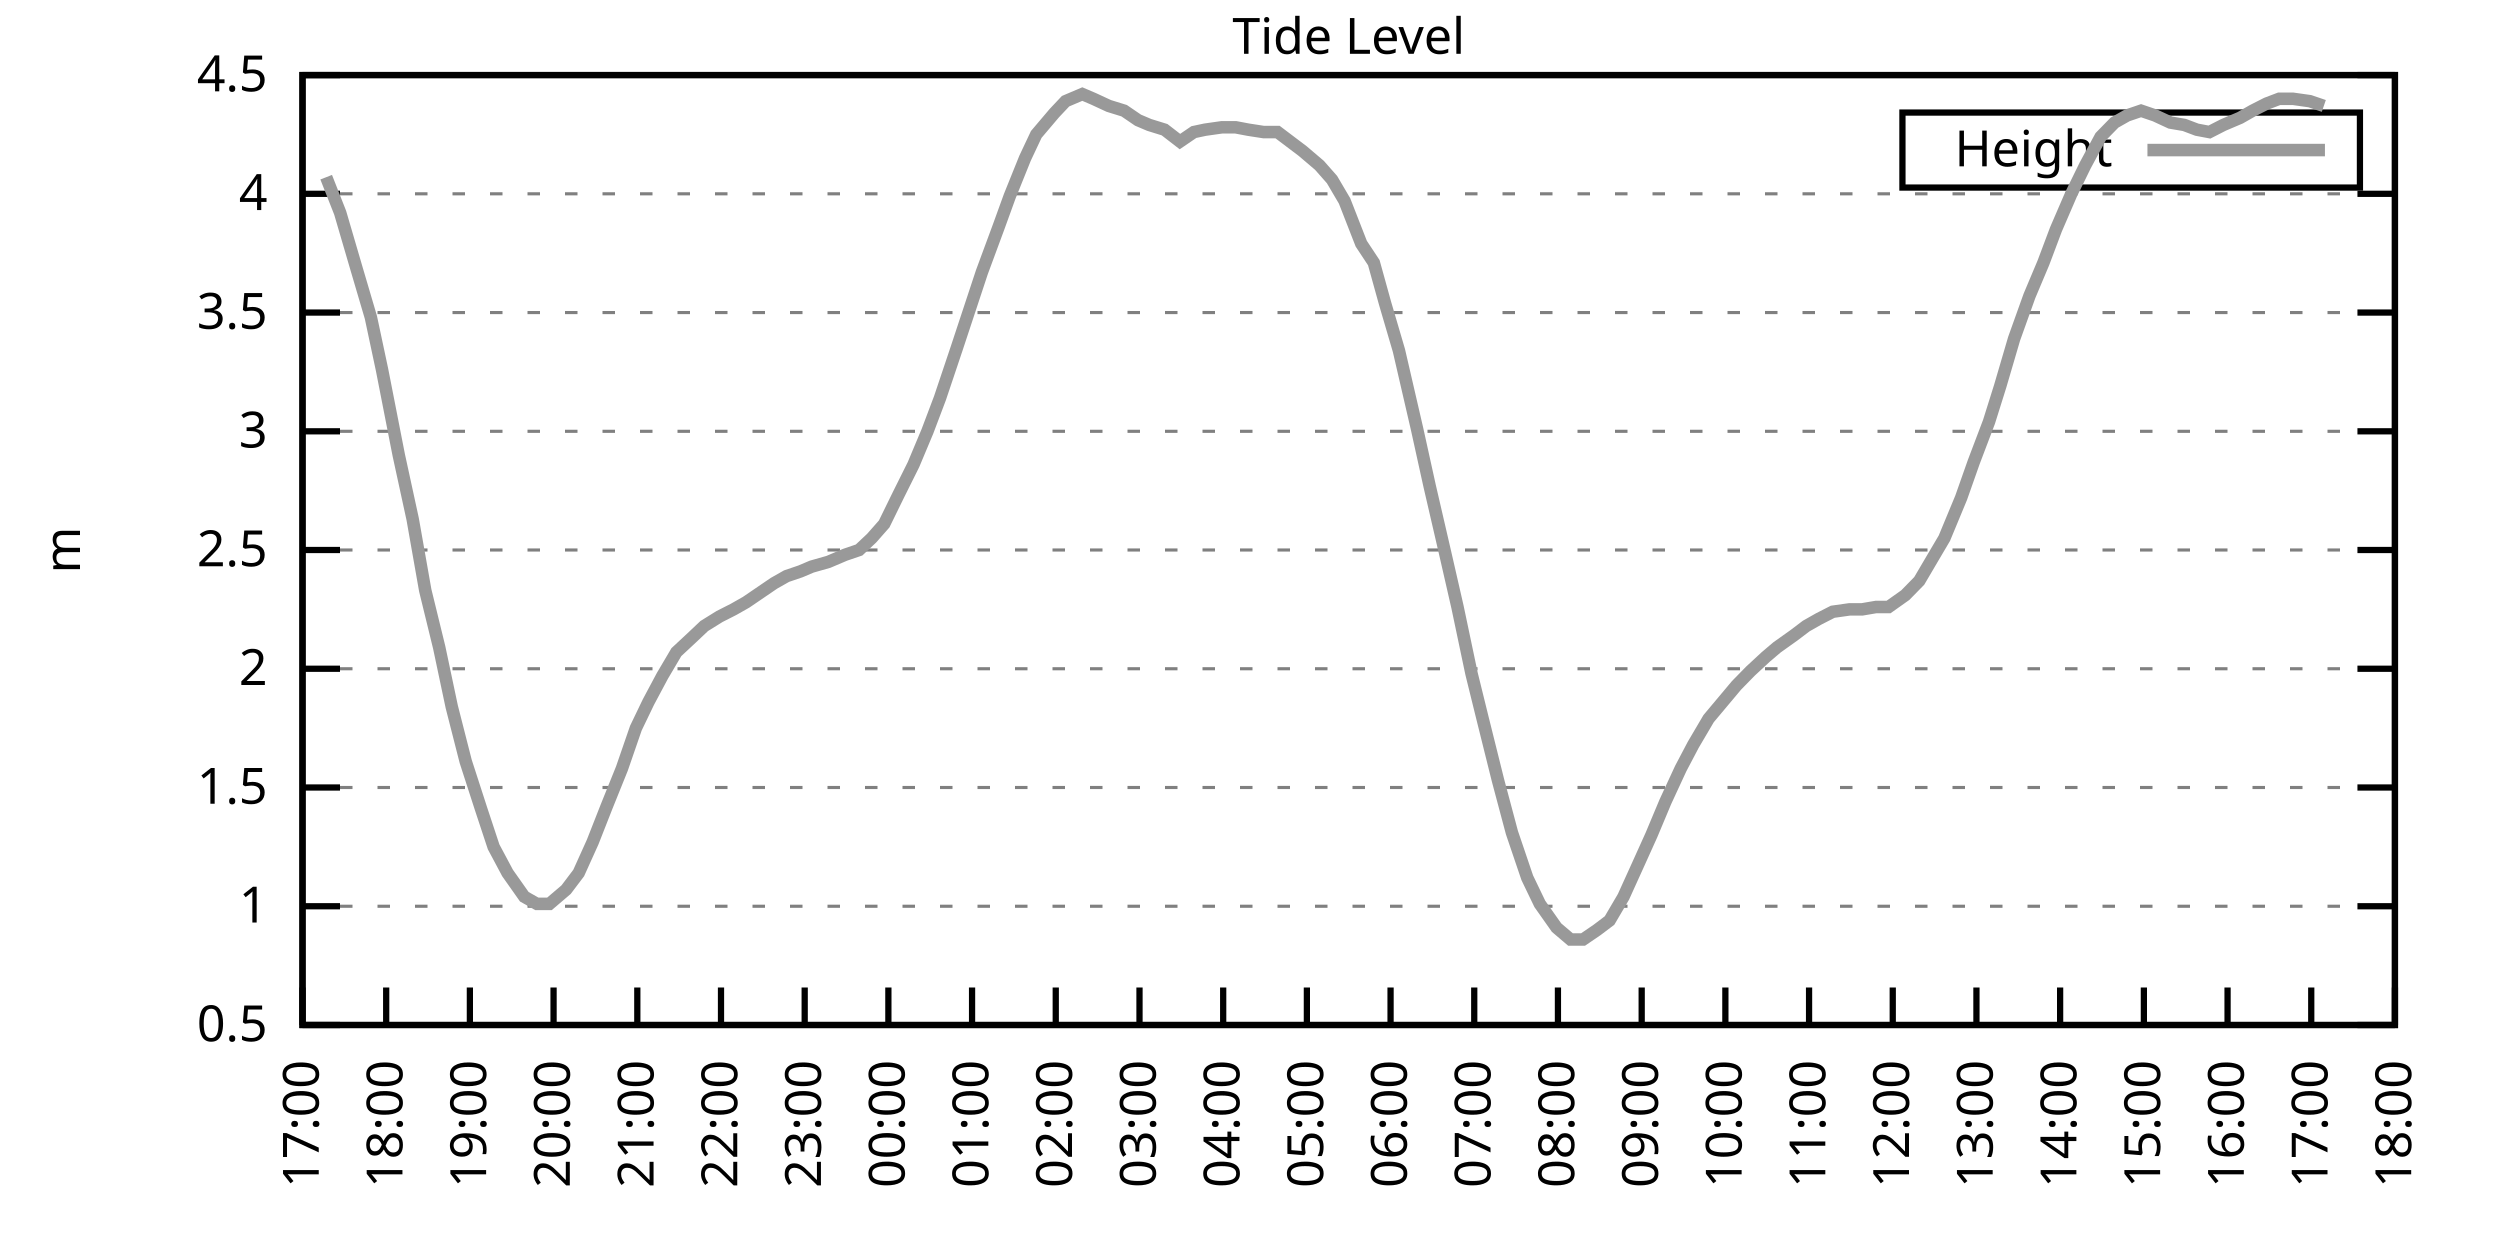
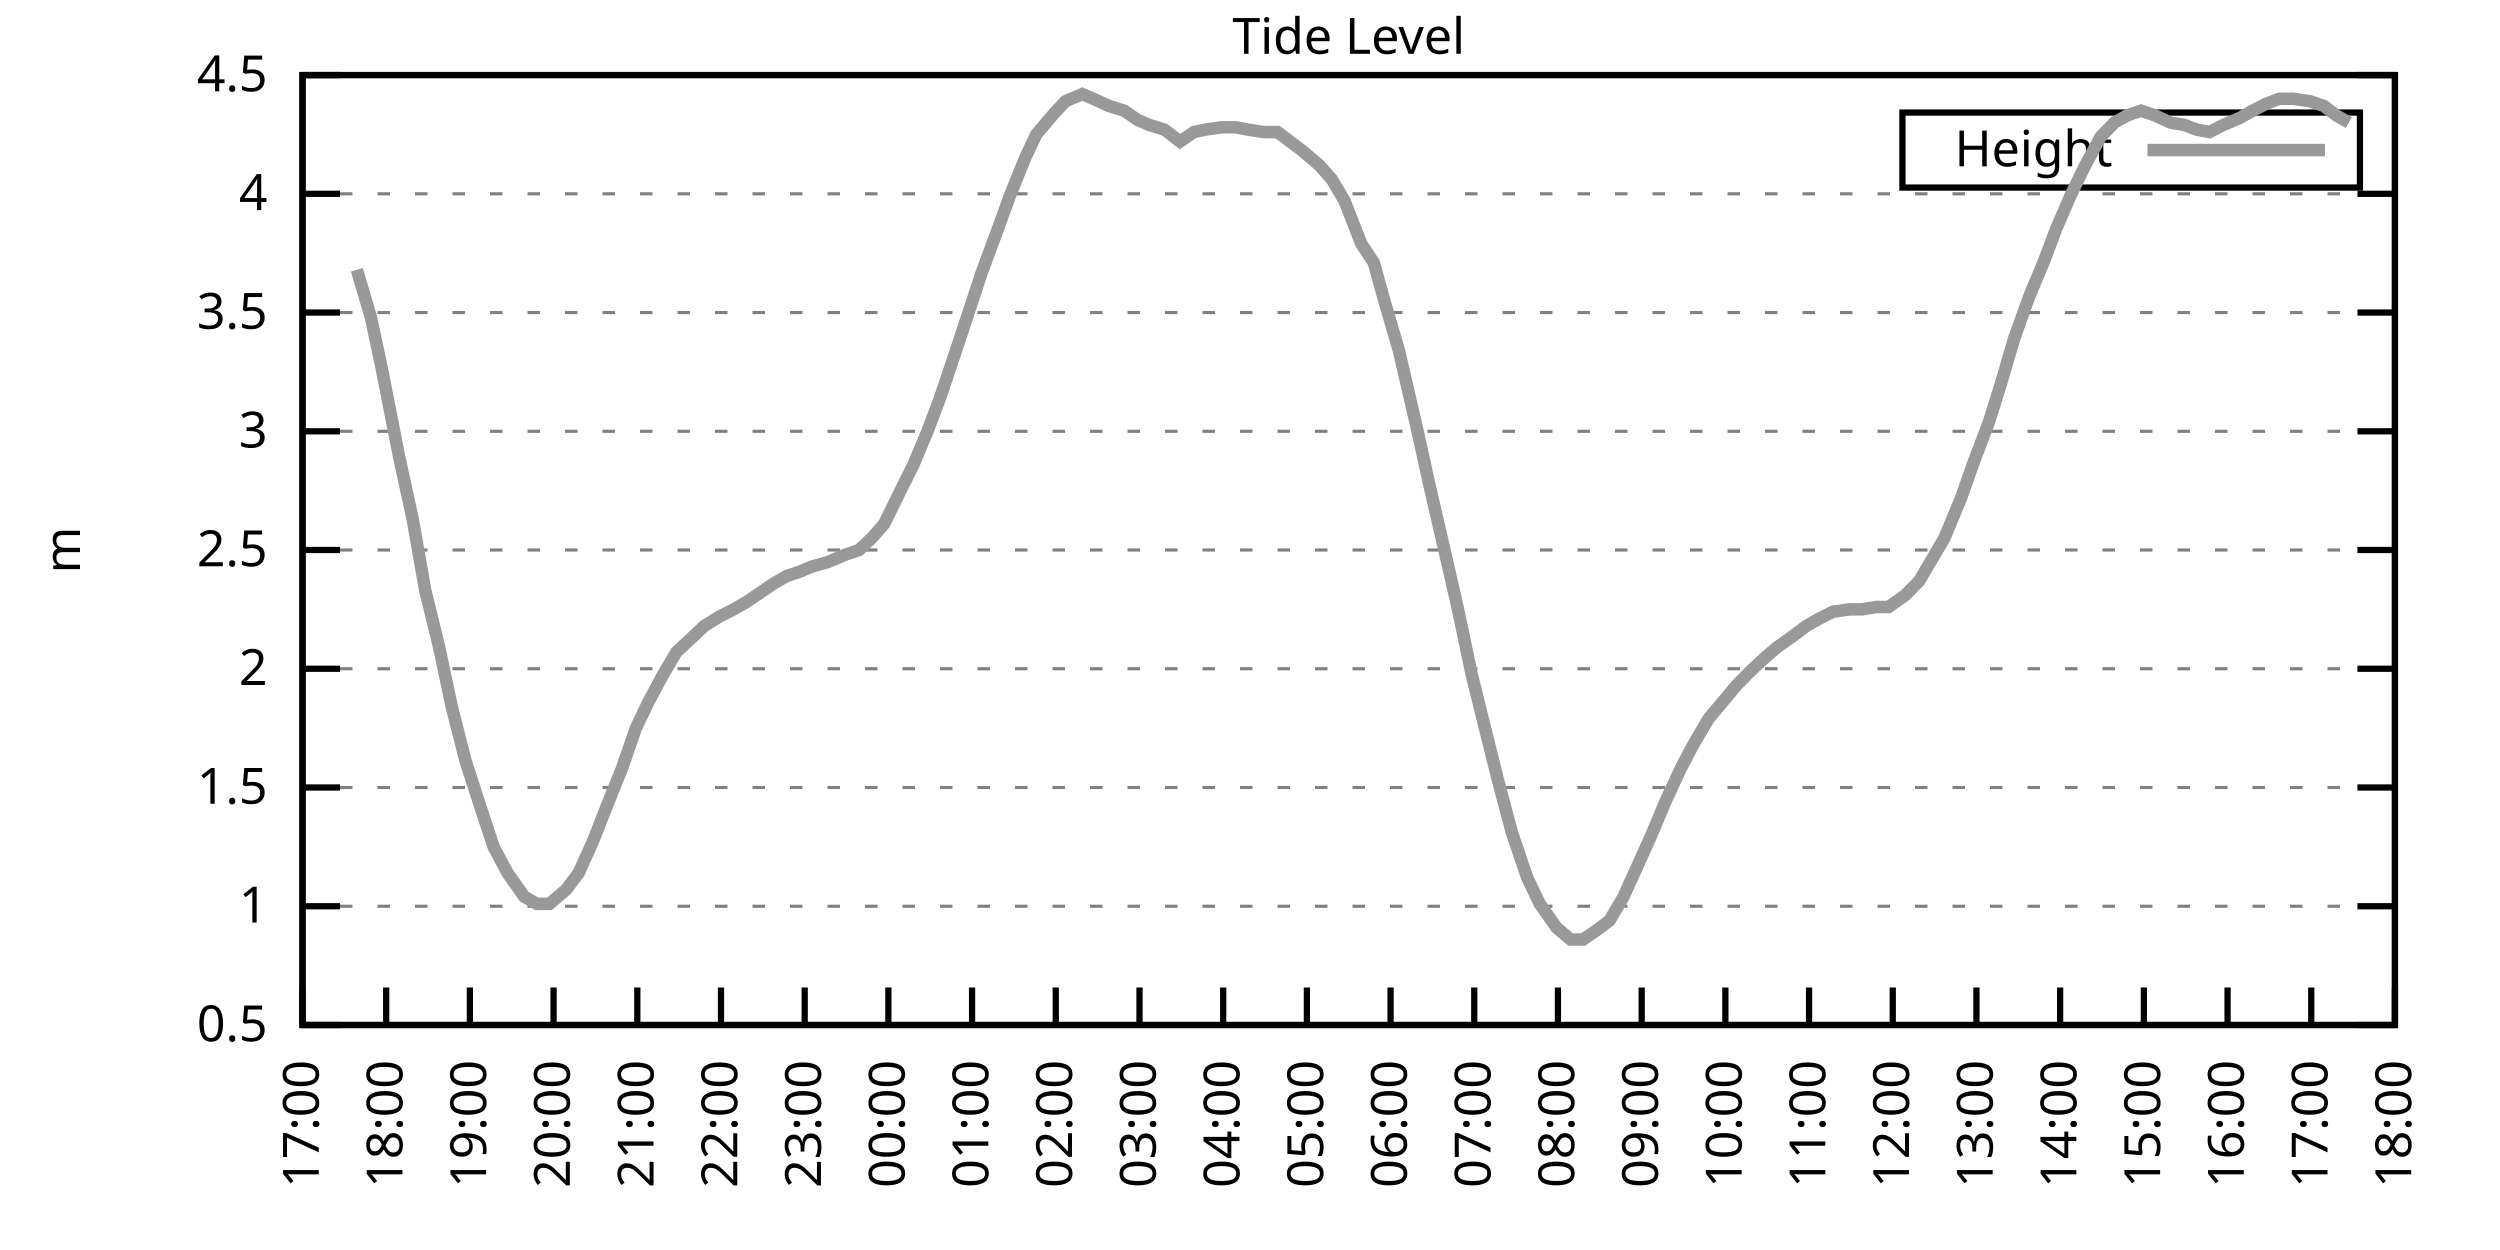
<svg xmlns="http://www.w3.org/2000/svg" xmlns:xlink="http://www.w3.org/1999/xlink" width="400" height="200" viewBox="0 0 400 200">
  <g id="gnuplot_canvas">
    <rect x="0" y="0" width="400" height="200" fill="none" />
    <defs>
      <circle id="gpDot" r="0.5" stroke-width="0.5" stroke="currentColor" />
      <path id="gpPt0" stroke-width="0.333" stroke="currentColor" d="M-1,0 h2 M0,-1 v2" />
      <path id="gpPt1" stroke-width="0.333" stroke="currentColor" d="M-1,-1 L1,1 M1,-1 L-1,1" />
      <path id="gpPt2" stroke-width="0.333" stroke="currentColor" d="M-1,0 L1,0 M0,-1 L0,1 M-1,-1 L1,1 M-1,1 L1,-1" />
      <rect id="gpPt3" stroke-width="0.333" stroke="currentColor" x="-1" y="-1" width="2" height="2" />
      <rect id="gpPt4" stroke-width="0.333" stroke="currentColor" fill="currentColor" x="-1" y="-1" width="2" height="2" />
      <circle id="gpPt5" stroke-width="0.333" stroke="currentColor" cx="0" cy="0" r="1" />
      <use xlink:href="#gpPt5" id="gpPt6" fill="currentColor" stroke="none" />
      <path id="gpPt7" stroke-width="0.333" stroke="currentColor" d="M0,-1.33 L-1.33,0.67 L1.33,0.67 z" />
      <use xlink:href="#gpPt7" id="gpPt8" fill="currentColor" stroke="none" />
      <use xlink:href="#gpPt7" id="gpPt9" stroke="currentColor" transform="rotate(180)" />
      <use xlink:href="#gpPt9" id="gpPt10" fill="currentColor" stroke="none" />
      <use xlink:href="#gpPt3" id="gpPt11" stroke="currentColor" transform="rotate(45)" />
      <use xlink:href="#gpPt11" id="gpPt12" fill="currentColor" stroke="none" />
      <path id="gpPt13" stroke-width="0.333" stroke="currentColor" d="M0,1.330 L1.265,0.411 L0.782,-1.067 L-0.782,-1.076 L-1.265,0.411 z" />
      <use xlink:href="#gpPt13" id="gpPt14" fill="currentColor" stroke="none" />
      <filter id="textbox" filterUnits="objectBoundingBox" x="0" y="0" height="1" width="1">
        <feFlood flood-color="white" flood-opacity="1" result="bgnd" />
        <feComposite in="SourceGraphic" in2="bgnd" operator="atop" />
      </filter>
      <filter id="greybox" filterUnits="objectBoundingBox" x="0" y="0" height="1" width="1">
        <feFlood flood-color="lightgrey" flood-opacity="1" result="grey" />
        <feComposite in="SourceGraphic" in2="grey" operator="atop" />
      </filter>
    </defs>
    <g fill="none" color="white" stroke="currentColor" stroke-width="1.00" stroke-linecap="butt" stroke-linejoin="miter">
</g>
    <g fill="none" color="black" stroke="currentColor" stroke-width="1.00" stroke-linecap="butt" stroke-linejoin="miter">
      <g stroke="none" shape-rendering="crispEdges">
        <polygon fill="rgb(255, 255, 255)" points="48.40,164.00 383.18,164.00 383.18,12.02 48.40,12.02 " />
      </g>
    </g>
    <g fill="none" color="black" stroke="currentColor" stroke-width="1.00" stroke-linecap="butt" stroke-linejoin="miter">
</g>
    <g fill="none" color="black" stroke="black" stroke-width="0.50" stroke-linecap="butt" stroke-linejoin="miter">
</g>
    <g fill="none" color="gray" stroke="currentColor" stroke-width="0.50" stroke-linecap="butt" stroke-linejoin="miter">
      <path stroke="gray" stroke-dasharray="2,4" class="gridline" d="M48.40,164.00 L383.19,164.00  " />
    </g>
    <g fill="none" color="gray" stroke="gray" stroke-width="1.00" stroke-linecap="butt" stroke-linejoin="miter">
</g>
    <g fill="none" color="black" stroke="currentColor" stroke-width="1.00" stroke-linecap="butt" stroke-linejoin="miter">
      <path stroke="black" d="M48.40,164.00 L54.40,164.00 M383.19,164.00 L377.19,164.00  " />
      <g transform="translate(42.80,166.60)" stroke="none" fill="black" font-family="Sans" font-size="8.00" text-anchor="end">
        <text>
          <tspan font-family="Sans"> 0.5</tspan>
        </text>
      </g>
    </g>
    <g fill="none" color="black" stroke="currentColor" stroke-width="1.00" stroke-linecap="butt" stroke-linejoin="miter">
</g>
    <g fill="none" color="black" stroke="black" stroke-width="0.50" stroke-linecap="butt" stroke-linejoin="miter">
</g>
    <g fill="none" color="gray" stroke="currentColor" stroke-width="0.50" stroke-linecap="butt" stroke-linejoin="miter">
      <path stroke="gray" stroke-dasharray="2,4" class="gridline" d="M48.40,145.00 L383.19,145.00  " />
    </g>
    <g fill="none" color="gray" stroke="gray" stroke-width="1.00" stroke-linecap="butt" stroke-linejoin="miter">
</g>
    <g fill="none" color="black" stroke="currentColor" stroke-width="1.00" stroke-linecap="butt" stroke-linejoin="miter">
      <path stroke="black" d="M48.40,145.00 L54.40,145.00 M383.19,145.00 L377.19,145.00  " />
      <g transform="translate(42.80,147.60)" stroke="none" fill="black" font-family="Sans" font-size="8.00" text-anchor="end">
        <text>
          <tspan font-family="Sans"> 1</tspan>
        </text>
      </g>
    </g>
    <g fill="none" color="black" stroke="currentColor" stroke-width="1.00" stroke-linecap="butt" stroke-linejoin="miter">
</g>
    <g fill="none" color="black" stroke="black" stroke-width="0.50" stroke-linecap="butt" stroke-linejoin="miter">
</g>
    <g fill="none" color="gray" stroke="currentColor" stroke-width="0.50" stroke-linecap="butt" stroke-linejoin="miter">
      <path stroke="gray" stroke-dasharray="2,4" class="gridline" d="M48.40,126.00 L383.19,126.00  " />
    </g>
    <g fill="none" color="gray" stroke="gray" stroke-width="1.00" stroke-linecap="butt" stroke-linejoin="miter">
</g>
    <g fill="none" color="black" stroke="currentColor" stroke-width="1.00" stroke-linecap="butt" stroke-linejoin="miter">
      <path stroke="black" d="M48.40,126.00 L54.40,126.00 M383.19,126.00 L377.19,126.00  " />
      <g transform="translate(42.80,128.60)" stroke="none" fill="black" font-family="Sans" font-size="8.00" text-anchor="end">
        <text>
          <tspan font-family="Sans"> 1.5</tspan>
        </text>
      </g>
    </g>
    <g fill="none" color="black" stroke="currentColor" stroke-width="1.00" stroke-linecap="butt" stroke-linejoin="miter">
</g>
    <g fill="none" color="black" stroke="black" stroke-width="0.50" stroke-linecap="butt" stroke-linejoin="miter">
</g>
    <g fill="none" color="gray" stroke="currentColor" stroke-width="0.50" stroke-linecap="butt" stroke-linejoin="miter">
      <path stroke="gray" stroke-dasharray="2,4" class="gridline" d="M48.40,107.00 L383.19,107.00  " />
    </g>
    <g fill="none" color="gray" stroke="gray" stroke-width="1.00" stroke-linecap="butt" stroke-linejoin="miter">
</g>
    <g fill="none" color="black" stroke="currentColor" stroke-width="1.00" stroke-linecap="butt" stroke-linejoin="miter">
      <path stroke="black" d="M48.40,107.00 L54.40,107.00 M383.19,107.00 L377.19,107.00  " />
      <g transform="translate(42.80,109.60)" stroke="none" fill="black" font-family="Sans" font-size="8.00" text-anchor="end">
        <text>
          <tspan font-family="Sans"> 2</tspan>
        </text>
      </g>
    </g>
    <g fill="none" color="black" stroke="currentColor" stroke-width="1.00" stroke-linecap="butt" stroke-linejoin="miter">
</g>
    <g fill="none" color="black" stroke="black" stroke-width="0.50" stroke-linecap="butt" stroke-linejoin="miter">
</g>
    <g fill="none" color="gray" stroke="currentColor" stroke-width="0.50" stroke-linecap="butt" stroke-linejoin="miter">
      <path stroke="gray" stroke-dasharray="2,4" class="gridline" d="M48.40,88.00 L383.19,88.00  " />
    </g>
    <g fill="none" color="gray" stroke="gray" stroke-width="1.00" stroke-linecap="butt" stroke-linejoin="miter">
</g>
    <g fill="none" color="black" stroke="currentColor" stroke-width="1.00" stroke-linecap="butt" stroke-linejoin="miter">
      <path stroke="black" d="M48.40,88.00 L54.40,88.00 M383.19,88.00 L377.19,88.00  " />
      <g transform="translate(42.80,90.60)" stroke="none" fill="black" font-family="Sans" font-size="8.00" text-anchor="end">
        <text>
          <tspan font-family="Sans"> 2.5</tspan>
        </text>
      </g>
    </g>
    <g fill="none" color="black" stroke="currentColor" stroke-width="1.00" stroke-linecap="butt" stroke-linejoin="miter">
</g>
    <g fill="none" color="black" stroke="black" stroke-width="0.50" stroke-linecap="butt" stroke-linejoin="miter">
</g>
    <g fill="none" color="gray" stroke="currentColor" stroke-width="0.50" stroke-linecap="butt" stroke-linejoin="miter">
      <path stroke="gray" stroke-dasharray="2,4" class="gridline" d="M48.40,69.01 L383.19,69.01  " />
    </g>
    <g fill="none" color="gray" stroke="gray" stroke-width="1.00" stroke-linecap="butt" stroke-linejoin="miter">
</g>
    <g fill="none" color="black" stroke="currentColor" stroke-width="1.00" stroke-linecap="butt" stroke-linejoin="miter">
      <path stroke="black" d="M48.40,69.01 L54.40,69.01 M383.19,69.01 L377.19,69.01  " />
      <g transform="translate(42.80,71.61)" stroke="none" fill="black" font-family="Sans" font-size="8.00" text-anchor="end">
        <text>
          <tspan font-family="Sans"> 3</tspan>
        </text>
      </g>
    </g>
    <g fill="none" color="black" stroke="currentColor" stroke-width="1.00" stroke-linecap="butt" stroke-linejoin="miter">
</g>
    <g fill="none" color="black" stroke="black" stroke-width="0.50" stroke-linecap="butt" stroke-linejoin="miter">
</g>
    <g fill="none" color="gray" stroke="currentColor" stroke-width="0.50" stroke-linecap="butt" stroke-linejoin="miter">
      <path stroke="gray" stroke-dasharray="2,4" class="gridline" d="M48.40,50.01 L383.19,50.01  " />
    </g>
    <g fill="none" color="gray" stroke="gray" stroke-width="1.00" stroke-linecap="butt" stroke-linejoin="miter">
</g>
    <g fill="none" color="black" stroke="currentColor" stroke-width="1.00" stroke-linecap="butt" stroke-linejoin="miter">
      <path stroke="black" d="M48.40,50.01 L54.40,50.01 M383.19,50.01 L377.19,50.01  " />
      <g transform="translate(42.80,52.61)" stroke="none" fill="black" font-family="Sans" font-size="8.00" text-anchor="end">
        <text>
          <tspan font-family="Sans"> 3.5</tspan>
        </text>
      </g>
    </g>
    <g fill="none" color="black" stroke="currentColor" stroke-width="1.00" stroke-linecap="butt" stroke-linejoin="miter">
</g>
    <g fill="none" color="black" stroke="black" stroke-width="0.50" stroke-linecap="butt" stroke-linejoin="miter">
</g>
    <g fill="none" color="gray" stroke="currentColor" stroke-width="0.50" stroke-linecap="butt" stroke-linejoin="miter">
      <path stroke="gray" stroke-dasharray="2,4" class="gridline" d="M48.40,31.01 L383.19,31.01  " />
    </g>
    <g fill="none" color="gray" stroke="gray" stroke-width="1.00" stroke-linecap="butt" stroke-linejoin="miter">
</g>
    <g fill="none" color="black" stroke="currentColor" stroke-width="1.00" stroke-linecap="butt" stroke-linejoin="miter">
      <path stroke="black" d="M48.40,31.01 L54.40,31.01 M383.19,31.01 L377.19,31.01  " />
      <g transform="translate(42.80,33.61)" stroke="none" fill="black" font-family="Sans" font-size="8.00" text-anchor="end">
        <text>
          <tspan font-family="Sans"> 4</tspan>
        </text>
      </g>
    </g>
    <g fill="none" color="black" stroke="currentColor" stroke-width="1.00" stroke-linecap="butt" stroke-linejoin="miter">
</g>
    <g fill="none" color="black" stroke="black" stroke-width="0.50" stroke-linecap="butt" stroke-linejoin="miter">
</g>
    <g fill="none" color="gray" stroke="currentColor" stroke-width="0.50" stroke-linecap="butt" stroke-linejoin="miter">
      <path stroke="gray" stroke-dasharray="2,4" class="gridline" d="M48.40,12.01 L383.19,12.01  " />
    </g>
    <g fill="none" color="gray" stroke="gray" stroke-width="1.00" stroke-linecap="butt" stroke-linejoin="miter">
</g>
    <g fill="none" color="black" stroke="currentColor" stroke-width="1.00" stroke-linecap="butt" stroke-linejoin="miter">
      <path stroke="black" d="M48.40,12.01 L54.40,12.01 M383.19,12.01 L377.19,12.01  " />
      <g transform="translate(42.80,14.61)" stroke="none" fill="black" font-family="Sans" font-size="8.00" text-anchor="end">
        <text>
          <tspan font-family="Sans"> 4.5</tspan>
        </text>
      </g>
    </g>
    <g fill="none" color="black" stroke="currentColor" stroke-width="1.00" stroke-linecap="butt" stroke-linejoin="miter">
      <path stroke="black" d="M48.40,164.00 L48.40,158.00  " />
      <g transform="translate(51.00,169.60) rotate(270.00)" stroke="none" fill="black" font-family="Sans" font-size="8.00" text-anchor="end">
        <text>
          <tspan font-family="Sans">17:00</tspan>
        </text>
      </g>
    </g>
    <g fill="none" color="black" stroke="currentColor" stroke-width="1.00" stroke-linecap="butt" stroke-linejoin="miter">
      <path stroke="black" d="M61.79,164.00 L61.79,158.00  " />
      <g transform="translate(64.39,169.60) rotate(270.00)" stroke="none" fill="black" font-family="Sans" font-size="8.00" text-anchor="end">
        <text>
          <tspan font-family="Sans">18:00</tspan>
        </text>
      </g>
    </g>
    <g fill="none" color="black" stroke="currentColor" stroke-width="1.00" stroke-linecap="butt" stroke-linejoin="miter">
      <path stroke="black" d="M75.18,164.00 L75.18,158.00  " />
      <g transform="translate(77.78,169.60) rotate(270.00)" stroke="none" fill="black" font-family="Sans" font-size="8.00" text-anchor="end">
        <text>
          <tspan font-family="Sans">19:00</tspan>
        </text>
      </g>
    </g>
    <g fill="none" color="black" stroke="currentColor" stroke-width="1.00" stroke-linecap="butt" stroke-linejoin="miter">
      <path stroke="black" d="M88.57,164.00 L88.57,158.00  " />
      <g transform="translate(91.17,169.60) rotate(270.00)" stroke="none" fill="black" font-family="Sans" font-size="8.00" text-anchor="end">
        <text>
          <tspan font-family="Sans">20:00</tspan>
        </text>
      </g>
    </g>
    <g fill="none" color="black" stroke="currentColor" stroke-width="1.00" stroke-linecap="butt" stroke-linejoin="miter">
      <path stroke="black" d="M101.97,164.00 L101.97,158.00  " />
      <g transform="translate(104.57,169.60) rotate(270.00)" stroke="none" fill="black" font-family="Sans" font-size="8.00" text-anchor="end">
        <text>
          <tspan font-family="Sans">21:00</tspan>
        </text>
      </g>
    </g>
    <g fill="none" color="black" stroke="currentColor" stroke-width="1.00" stroke-linecap="butt" stroke-linejoin="miter">
      <path stroke="black" d="M115.36,164.00 L115.36,158.00  " />
      <g transform="translate(117.96,169.60) rotate(270.00)" stroke="none" fill="black" font-family="Sans" font-size="8.00" text-anchor="end">
        <text>
          <tspan font-family="Sans">22:00</tspan>
        </text>
      </g>
    </g>
    <g fill="none" color="black" stroke="currentColor" stroke-width="1.00" stroke-linecap="butt" stroke-linejoin="miter">
      <path stroke="black" d="M128.75,164.00 L128.75,158.00  " />
      <g transform="translate(131.35,169.60) rotate(270.00)" stroke="none" fill="black" font-family="Sans" font-size="8.00" text-anchor="end">
        <text>
          <tspan font-family="Sans">23:00</tspan>
        </text>
      </g>
    </g>
    <g fill="none" color="black" stroke="currentColor" stroke-width="1.00" stroke-linecap="butt" stroke-linejoin="miter">
      <path stroke="black" d="M142.14,164.00 L142.14,158.00  " />
      <g transform="translate(144.74,169.60) rotate(270.00)" stroke="none" fill="black" font-family="Sans" font-size="8.00" text-anchor="end">
        <text>
          <tspan font-family="Sans">00:00</tspan>
        </text>
      </g>
    </g>
    <g fill="none" color="black" stroke="currentColor" stroke-width="1.00" stroke-linecap="butt" stroke-linejoin="miter">
      <path stroke="black" d="M155.53,164.00 L155.53,158.00  " />
      <g transform="translate(158.13,169.60) rotate(270.00)" stroke="none" fill="black" font-family="Sans" font-size="8.00" text-anchor="end">
        <text>
          <tspan font-family="Sans">01:00</tspan>
        </text>
      </g>
    </g>
    <g fill="none" color="black" stroke="currentColor" stroke-width="1.00" stroke-linecap="butt" stroke-linejoin="miter">
      <path stroke="black" d="M168.92,164.00 L168.92,158.00  " />
      <g transform="translate(171.52,169.60) rotate(270.00)" stroke="none" fill="black" font-family="Sans" font-size="8.00" text-anchor="end">
        <text>
          <tspan font-family="Sans">02:00</tspan>
        </text>
      </g>
    </g>
    <g fill="none" color="black" stroke="currentColor" stroke-width="1.00" stroke-linecap="butt" stroke-linejoin="miter">
      <path stroke="black" d="M182.32,164.00 L182.32,158.00  " />
      <g transform="translate(184.92,169.60) rotate(270.00)" stroke="none" fill="black" font-family="Sans" font-size="8.00" text-anchor="end">
        <text>
          <tspan font-family="Sans">03:00</tspan>
        </text>
      </g>
    </g>
    <g fill="none" color="black" stroke="currentColor" stroke-width="1.00" stroke-linecap="butt" stroke-linejoin="miter">
      <path stroke="black" d="M195.71,164.00 L195.71,158.00  " />
      <g transform="translate(198.31,169.60) rotate(270.00)" stroke="none" fill="black" font-family="Sans" font-size="8.00" text-anchor="end">
        <text>
          <tspan font-family="Sans">04:00</tspan>
        </text>
      </g>
    </g>
    <g fill="none" color="black" stroke="currentColor" stroke-width="1.00" stroke-linecap="butt" stroke-linejoin="miter">
      <path stroke="black" d="M209.10,164.00 L209.10,158.00  " />
      <g transform="translate(211.70,169.60) rotate(270.00)" stroke="none" fill="black" font-family="Sans" font-size="8.00" text-anchor="end">
        <text>
          <tspan font-family="Sans">05:00</tspan>
        </text>
      </g>
    </g>
    <g fill="none" color="black" stroke="currentColor" stroke-width="1.00" stroke-linecap="butt" stroke-linejoin="miter">
      <path stroke="black" d="M222.49,164.00 L222.49,158.00  " />
      <g transform="translate(225.09,169.60) rotate(270.00)" stroke="none" fill="black" font-family="Sans" font-size="8.00" text-anchor="end">
        <text>
          <tspan font-family="Sans">06:00</tspan>
        </text>
      </g>
    </g>
    <g fill="none" color="black" stroke="currentColor" stroke-width="1.00" stroke-linecap="butt" stroke-linejoin="miter">
      <path stroke="black" d="M235.88,164.00 L235.88,158.00  " />
      <g transform="translate(238.48,169.60) rotate(270.00)" stroke="none" fill="black" font-family="Sans" font-size="8.00" text-anchor="end">
        <text>
          <tspan font-family="Sans">07:00</tspan>
        </text>
      </g>
    </g>
    <g fill="none" color="black" stroke="currentColor" stroke-width="1.00" stroke-linecap="butt" stroke-linejoin="miter">
      <path stroke="black" d="M249.27,164.00 L249.27,158.00  " />
      <g transform="translate(251.87,169.60) rotate(270.00)" stroke="none" fill="black" font-family="Sans" font-size="8.00" text-anchor="end">
        <text>
          <tspan font-family="Sans">08:00</tspan>
        </text>
      </g>
    </g>
    <g fill="none" color="black" stroke="currentColor" stroke-width="1.00" stroke-linecap="butt" stroke-linejoin="miter">
      <path stroke="black" d="M262.67,164.00 L262.67,158.00  " />
      <g transform="translate(265.27,169.60) rotate(270.00)" stroke="none" fill="black" font-family="Sans" font-size="8.00" text-anchor="end">
        <text>
          <tspan font-family="Sans">09:00</tspan>
        </text>
      </g>
    </g>
    <g fill="none" color="black" stroke="currentColor" stroke-width="1.00" stroke-linecap="butt" stroke-linejoin="miter">
      <path stroke="black" d="M276.06,164.00 L276.06,158.00  " />
      <g transform="translate(278.66,169.60) rotate(270.00)" stroke="none" fill="black" font-family="Sans" font-size="8.00" text-anchor="end">
        <text>
          <tspan font-family="Sans">10:00</tspan>
        </text>
      </g>
    </g>
    <g fill="none" color="black" stroke="currentColor" stroke-width="1.00" stroke-linecap="butt" stroke-linejoin="miter">
      <path stroke="black" d="M289.45,164.00 L289.45,158.00  " />
      <g transform="translate(292.05,169.60) rotate(270.00)" stroke="none" fill="black" font-family="Sans" font-size="8.00" text-anchor="end">
        <text>
          <tspan font-family="Sans">11:00</tspan>
        </text>
      </g>
    </g>
    <g fill="none" color="black" stroke="currentColor" stroke-width="1.00" stroke-linecap="butt" stroke-linejoin="miter">
      <path stroke="black" d="M302.84,164.00 L302.84,158.00  " />
      <g transform="translate(305.44,169.60) rotate(270.00)" stroke="none" fill="black" font-family="Sans" font-size="8.00" text-anchor="end">
        <text>
          <tspan font-family="Sans">12:00</tspan>
        </text>
      </g>
    </g>
    <g fill="none" color="black" stroke="currentColor" stroke-width="1.00" stroke-linecap="butt" stroke-linejoin="miter">
      <path stroke="black" d="M316.23,164.00 L316.23,158.00  " />
      <g transform="translate(318.83,169.60) rotate(270.00)" stroke="none" fill="black" font-family="Sans" font-size="8.00" text-anchor="end">
        <text>
          <tspan font-family="Sans">13:00</tspan>
        </text>
      </g>
    </g>
    <g fill="none" color="black" stroke="currentColor" stroke-width="1.00" stroke-linecap="butt" stroke-linejoin="miter">
      <path stroke="black" d="M329.62,164.00 L329.62,158.00  " />
      <g transform="translate(332.22,169.60) rotate(270.00)" stroke="none" fill="black" font-family="Sans" font-size="8.00" text-anchor="end">
        <text>
          <tspan font-family="Sans">14:00</tspan>
        </text>
      </g>
    </g>
    <g fill="none" color="black" stroke="currentColor" stroke-width="1.00" stroke-linecap="butt" stroke-linejoin="miter">
      <path stroke="black" d="M343.02,164.00 L343.02,158.00  " />
      <g transform="translate(345.62,169.60) rotate(270.00)" stroke="none" fill="black" font-family="Sans" font-size="8.00" text-anchor="end">
        <text>
          <tspan font-family="Sans">15:00</tspan>
        </text>
      </g>
    </g>
    <g fill="none" color="black" stroke="currentColor" stroke-width="1.00" stroke-linecap="butt" stroke-linejoin="miter">
      <path stroke="black" d="M356.41,164.00 L356.41,158.00  " />
      <g transform="translate(359.01,169.60) rotate(270.00)" stroke="none" fill="black" font-family="Sans" font-size="8.00" text-anchor="end">
        <text>
          <tspan font-family="Sans">16:00</tspan>
        </text>
      </g>
    </g>
    <g fill="none" color="black" stroke="currentColor" stroke-width="1.00" stroke-linecap="butt" stroke-linejoin="miter">
      <path stroke="black" d="M369.80,164.00 L369.80,158.00  " />
      <g transform="translate(372.40,169.60) rotate(270.00)" stroke="none" fill="black" font-family="Sans" font-size="8.00" text-anchor="end">
        <text>
          <tspan font-family="Sans">17:00</tspan>
        </text>
      </g>
    </g>
    <g fill="none" color="black" stroke="currentColor" stroke-width="1.00" stroke-linecap="butt" stroke-linejoin="miter">
      <path stroke="black" d="M383.19,164.00 L383.19,158.00  " />
      <g transform="translate(385.79,169.60) rotate(270.00)" stroke="none" fill="black" font-family="Sans" font-size="8.00" text-anchor="end">
        <text>
          <tspan font-family="Sans">18:00</tspan>
        </text>
      </g>
    </g>
    <g fill="none" color="black" stroke="currentColor" stroke-width="1.00" stroke-linecap="butt" stroke-linejoin="miter">
</g>
    <g fill="none" color="black" stroke="currentColor" stroke-width="1.00" stroke-linecap="butt" stroke-linejoin="miter">
      <path stroke="black" d="M48.40,12.01 L48.40,164.00 L383.19,164.00 L383.19,12.01 L48.40,12.01 Z  " />
    </g>
    <g fill="none" color="black" stroke="currentColor" stroke-width="1.00" stroke-linecap="butt" stroke-linejoin="miter">
</g>
    <g fill="none" color="black" stroke="currentColor" stroke-width="1.00" stroke-linecap="butt" stroke-linejoin="miter">
      <path stroke="black" d="M304.39,30.01 L304.39,18.01 L377.59,18.01 L377.59,30.01 L304.39,30.01 Z  " />
    </g>
    <g id="Tide_level_plot_1">
      <g fill="none" color="white" stroke="black" stroke-width="2.00" stroke-linecap="butt" stroke-linejoin="miter">
</g>
      <g fill="none" color="black" stroke="currentColor" stroke-width="2.00" stroke-linecap="butt" stroke-linejoin="miter">
        <g transform="translate(337.99,26.61)" stroke="none" fill="black" font-family="Sans" font-size="8.00" text-anchor="end">
          <text>
            <tspan font-family="Sans">Height</tspan>
          </text>
        </g>
      </g>
      <g fill="none" color="black" stroke="currentColor" stroke-width="2.00" stroke-linecap="butt" stroke-linejoin="miter">
-         <path stroke="rgb(153, 153, 153)" d="M343.59,24.01 L371.99,24.01 M52.19,28.35 L54.43,34.05 L57.10,43.17 L59.34,50.77 L61.12,59.13 L63.80,72.81   L66.03,83.07 L68.04,94.46 L70.27,103.58 L72.28,113.08 L74.51,121.82 L76.97,129.42 L78.98,135.50 L81.21,139.68   L83.89,143.48 L85.90,144.62 L87.91,144.62 L90.58,142.34 L92.59,139.68 L94.82,134.74 L97.06,129.04 L99.51,122.96   L101.74,116.50 L103.75,112.32 L105.98,108.14 L108.22,104.34 L110.67,102.06 L112.68,100.16 L115.13,98.64 L117.37,97.50   L119.38,96.36 L121.61,94.84 L123.84,93.32 L125.85,92.18 L128.08,91.42 L129.87,90.66 L132.54,89.90 L135.22,88.76   L137.45,88.00 L139.46,86.11 L141.47,83.83 L143.70,79.27 L146.16,74.33 L148.39,69.01 L150.40,63.69 L153.08,55.71   L155.09,49.63 L157.10,43.55 L159.77,36.33 L161.56,31.39 L164.01,25.31 L165.80,21.51 L168.70,18.09 L170.49,16.19   L173.17,15.05 L174.95,15.81 L177.41,16.95 L179.86,17.71 L182.09,19.23 L183.88,19.99 L186.33,20.75 L188.79,22.65   L191.02,21.13 L192.81,20.75 L195.48,20.37 L197.72,20.37 L199.73,20.75 L202.18,21.13 L204.41,21.13 L206.42,22.65   L208.43,24.17 L211.11,26.45 L213.12,28.73 L215.13,32.15 L217.80,38.99 L219.81,42.03 L221.60,48.49 L223.83,56.09   L226.73,68.63 L228.74,77.75 L231.20,88.38 L233.20,97.12 L235.44,107.76 L237.22,114.98 L239.68,124.86 L241.91,133.22   L244.36,140.44 L246.37,144.62 L249.05,148.42 L251.28,150.32 L253.29,150.32 L255.52,148.80 L257.53,147.28 L259.76,143.48   L262.00,138.54 L264.23,133.60 L266.46,128.28 L268.92,122.96 L270.92,119.16 L273.38,114.98 L275.61,112.32 L277.84,109.66   L280.07,107.38 L282.53,105.10 L284.32,103.58 L286.99,101.68 L289.00,100.16 L291.01,99.02 L293.24,97.88 L295.92,97.50   L297.93,97.50 L300.16,97.12 L302.17,97.12 L304.85,95.22 L307.08,92.94 L309.09,89.52 L311.10,86.11 L313.78,79.65   L315.79,73.95 L318.24,67.49 L320.03,61.79 L322.26,54.19 L324.71,47.35 L326.95,42.03 L328.95,36.71 L331.41,31.01   L333.64,26.45 L336.10,21.89 L338.33,19.61 L340.34,18.47 L342.57,17.71 L344.80,18.47 L347.26,19.61 L349.49,19.99   L351.50,20.75 L353.51,21.13 L355.74,19.99 L358.42,18.85 L360.42,17.71 L362.66,16.57 L364.66,15.81 L366.90,15.81   L369.58,16.19 L371.81,16.95  " />
+         <path stroke="rgb(153, 153, 153)" d="M343.59,24.01 L371.99,24.01 M57.10,43.17 L59.34,50.77 L61.12,59.13 L63.80,72.81 L66.03,83.07 L68.04,94.46   L70.27,103.58 L72.28,113.08 L74.51,121.82 L76.97,129.42 L78.98,135.50 L81.21,139.68 L83.89,143.48 L85.90,144.62   L87.91,144.62 L90.58,142.34 L92.59,139.68 L94.82,134.74 L97.06,129.04 L99.51,122.96 L101.74,116.50 L103.75,112.32   L105.98,108.14 L108.22,104.34 L110.67,102.06 L112.68,100.16 L115.13,98.64 L117.37,97.50 L119.38,96.36 L121.61,94.84   L123.84,93.32 L125.85,92.18 L128.08,91.42 L129.87,90.66 L132.54,89.90 L135.22,88.76 L137.45,88.00 L139.46,86.11   L141.47,83.83 L143.70,79.27 L146.16,74.33 L148.39,69.01 L150.40,63.69 L153.08,55.71 L155.09,49.63 L157.10,43.55   L159.77,36.33 L161.56,31.39 L164.01,25.31 L165.80,21.51 L168.70,18.09 L170.49,16.19 L173.17,15.05 L174.95,15.81   L177.41,16.95 L179.86,17.71 L182.09,19.23 L183.88,19.99 L186.33,20.75 L188.79,22.65 L191.02,21.13 L192.81,20.75   L195.48,20.37 L197.72,20.37 L199.73,20.75 L202.18,21.13 L204.41,21.13 L206.42,22.65 L208.43,24.17 L211.11,26.45   L213.12,28.73 L215.13,32.15 L217.80,38.99 L219.81,42.03 L221.60,48.49 L223.83,56.09 L226.73,68.63 L228.74,77.75   L231.20,88.38 L233.20,97.12 L235.44,107.76 L237.22,114.98 L239.68,124.86 L241.91,133.22 L244.36,140.44 L246.37,144.62   L249.05,148.42 L251.28,150.32 L253.29,150.32 L255.52,148.80 L257.53,147.28 L259.76,143.48 L262.00,138.54 L264.23,133.60   L266.46,128.28 L268.92,122.96 L270.92,119.16 L273.38,114.98 L275.61,112.32 L277.84,109.66 L280.07,107.38 L282.53,105.10   L284.32,103.58 L286.99,101.68 L289.00,100.16 L291.01,99.02 L293.24,97.88 L295.92,97.50 L297.93,97.50 L300.16,97.12   L302.17,97.12 L304.85,95.22 L307.08,92.94 L309.09,89.52 L311.10,86.11 L313.78,79.65 L315.79,73.95 L318.24,67.49   L320.03,61.79 L322.26,54.19 L324.71,47.35 L326.95,42.03 L328.95,36.71 L331.41,31.01 L333.64,26.45 L336.10,21.89   L338.33,19.61 L340.34,18.47 L342.57,17.71 L344.80,18.47 L347.26,19.61 L349.49,19.99 L351.50,20.75 L353.51,21.13   L355.74,19.99 L358.42,18.85 L360.42,17.71 L362.66,16.57 L364.66,15.81 L366.90,15.81 L369.58,16.19 L371.81,16.95   L373.82,18.47 L375.82,19.61  " />
      </g>
    </g>
    <g fill="none" color="black" stroke="currentColor" stroke-width="2.00" stroke-linecap="butt" stroke-linejoin="miter">
</g>
    <g fill="none" color="black" stroke="black" stroke-width="1.00" stroke-linecap="butt" stroke-linejoin="miter">
</g>
    <g fill="none" color="black" stroke="currentColor" stroke-width="1.00" stroke-linecap="butt" stroke-linejoin="miter">
      <path stroke="black" d="M48.40,12.01 L48.40,164.00 L383.19,164.00 L383.19,12.01 L48.40,12.01 Z  " />
      <g transform="translate(12.80,88.01) rotate(270.00)" stroke="none" fill="black" font-family="Sans" font-size="8.00" text-anchor="middle">
        <text>
          <tspan font-family="Sans">m</tspan>
        </text>
      </g>
    </g>
    <g fill="none" color="black" stroke="currentColor" stroke-width="1.00" stroke-linecap="butt" stroke-linejoin="miter">
</g>
    <g fill="none" color="black" stroke="currentColor" stroke-width="1.00" stroke-linecap="butt" stroke-linejoin="miter">
      <g transform="translate(215.79,8.61)" stroke="none" fill="black" font-family="Sans" font-size="8.00" text-anchor="middle">
        <text>
          <tspan font-family="Sans">Tide Level</tspan>
        </text>
      </g>
    </g>
    <g fill="none" color="black" stroke="currentColor" stroke-width="1.00" stroke-linecap="butt" stroke-linejoin="miter">
</g>
  </g>
</svg>
